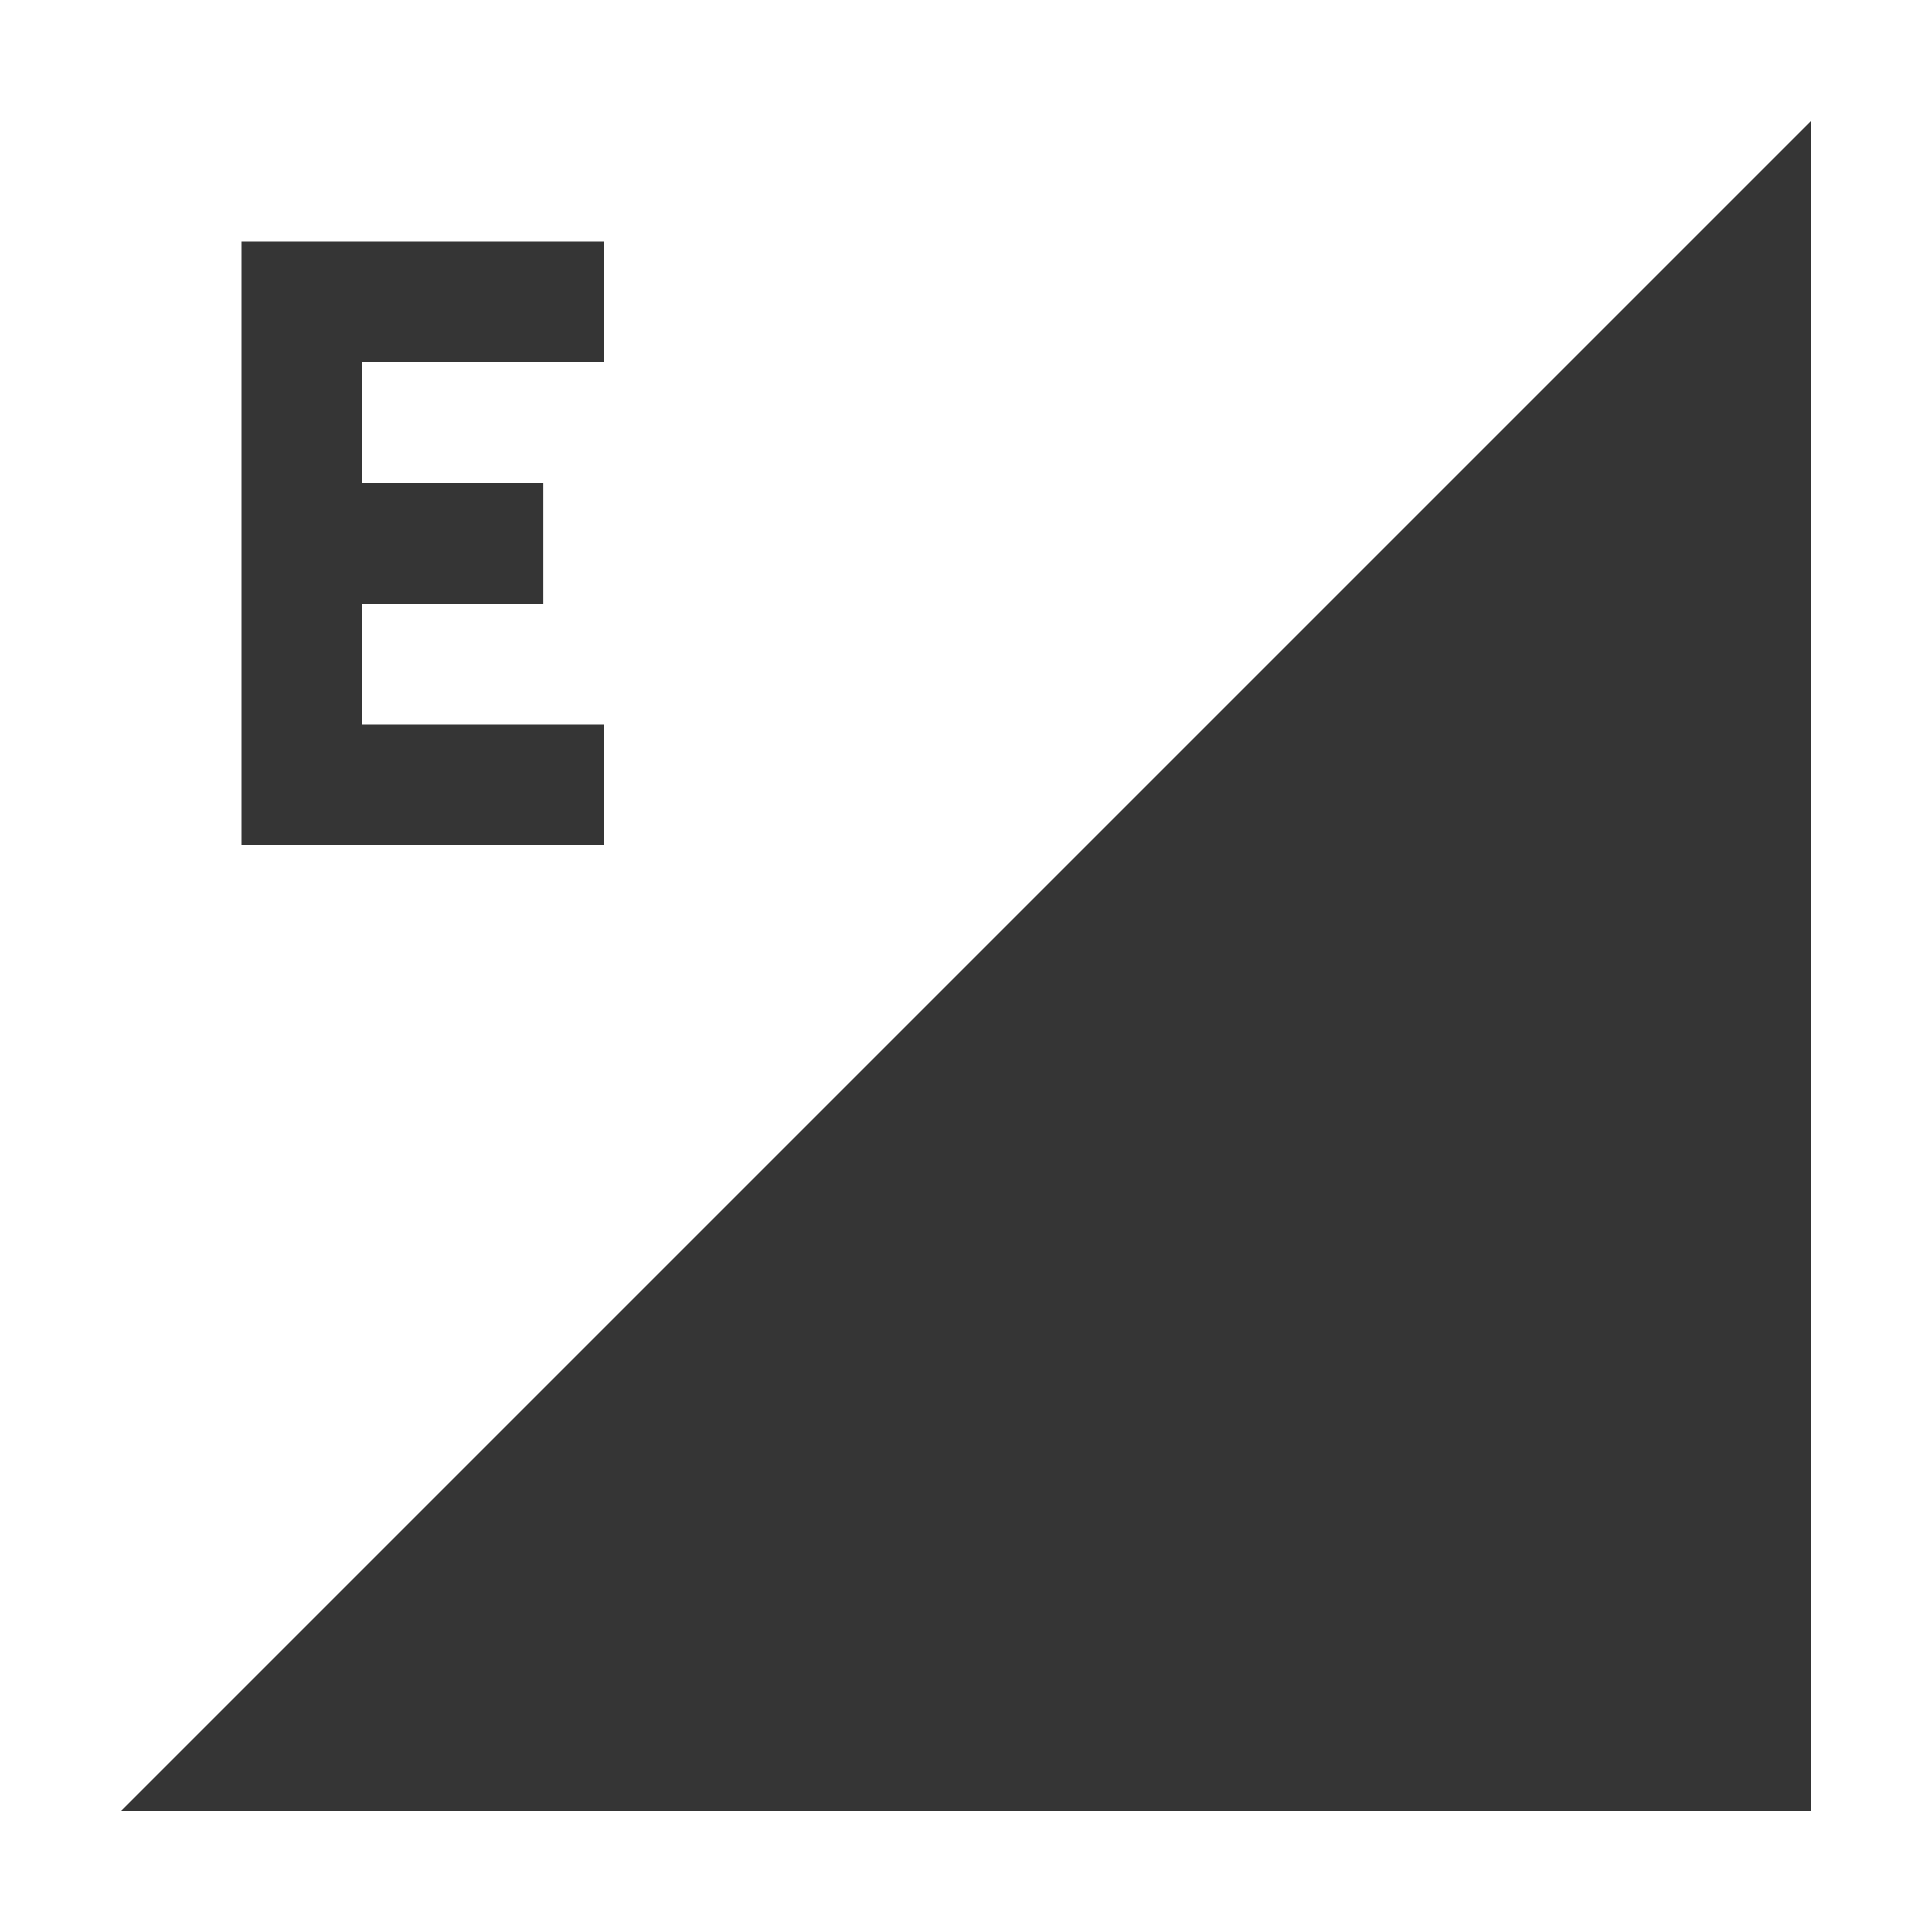
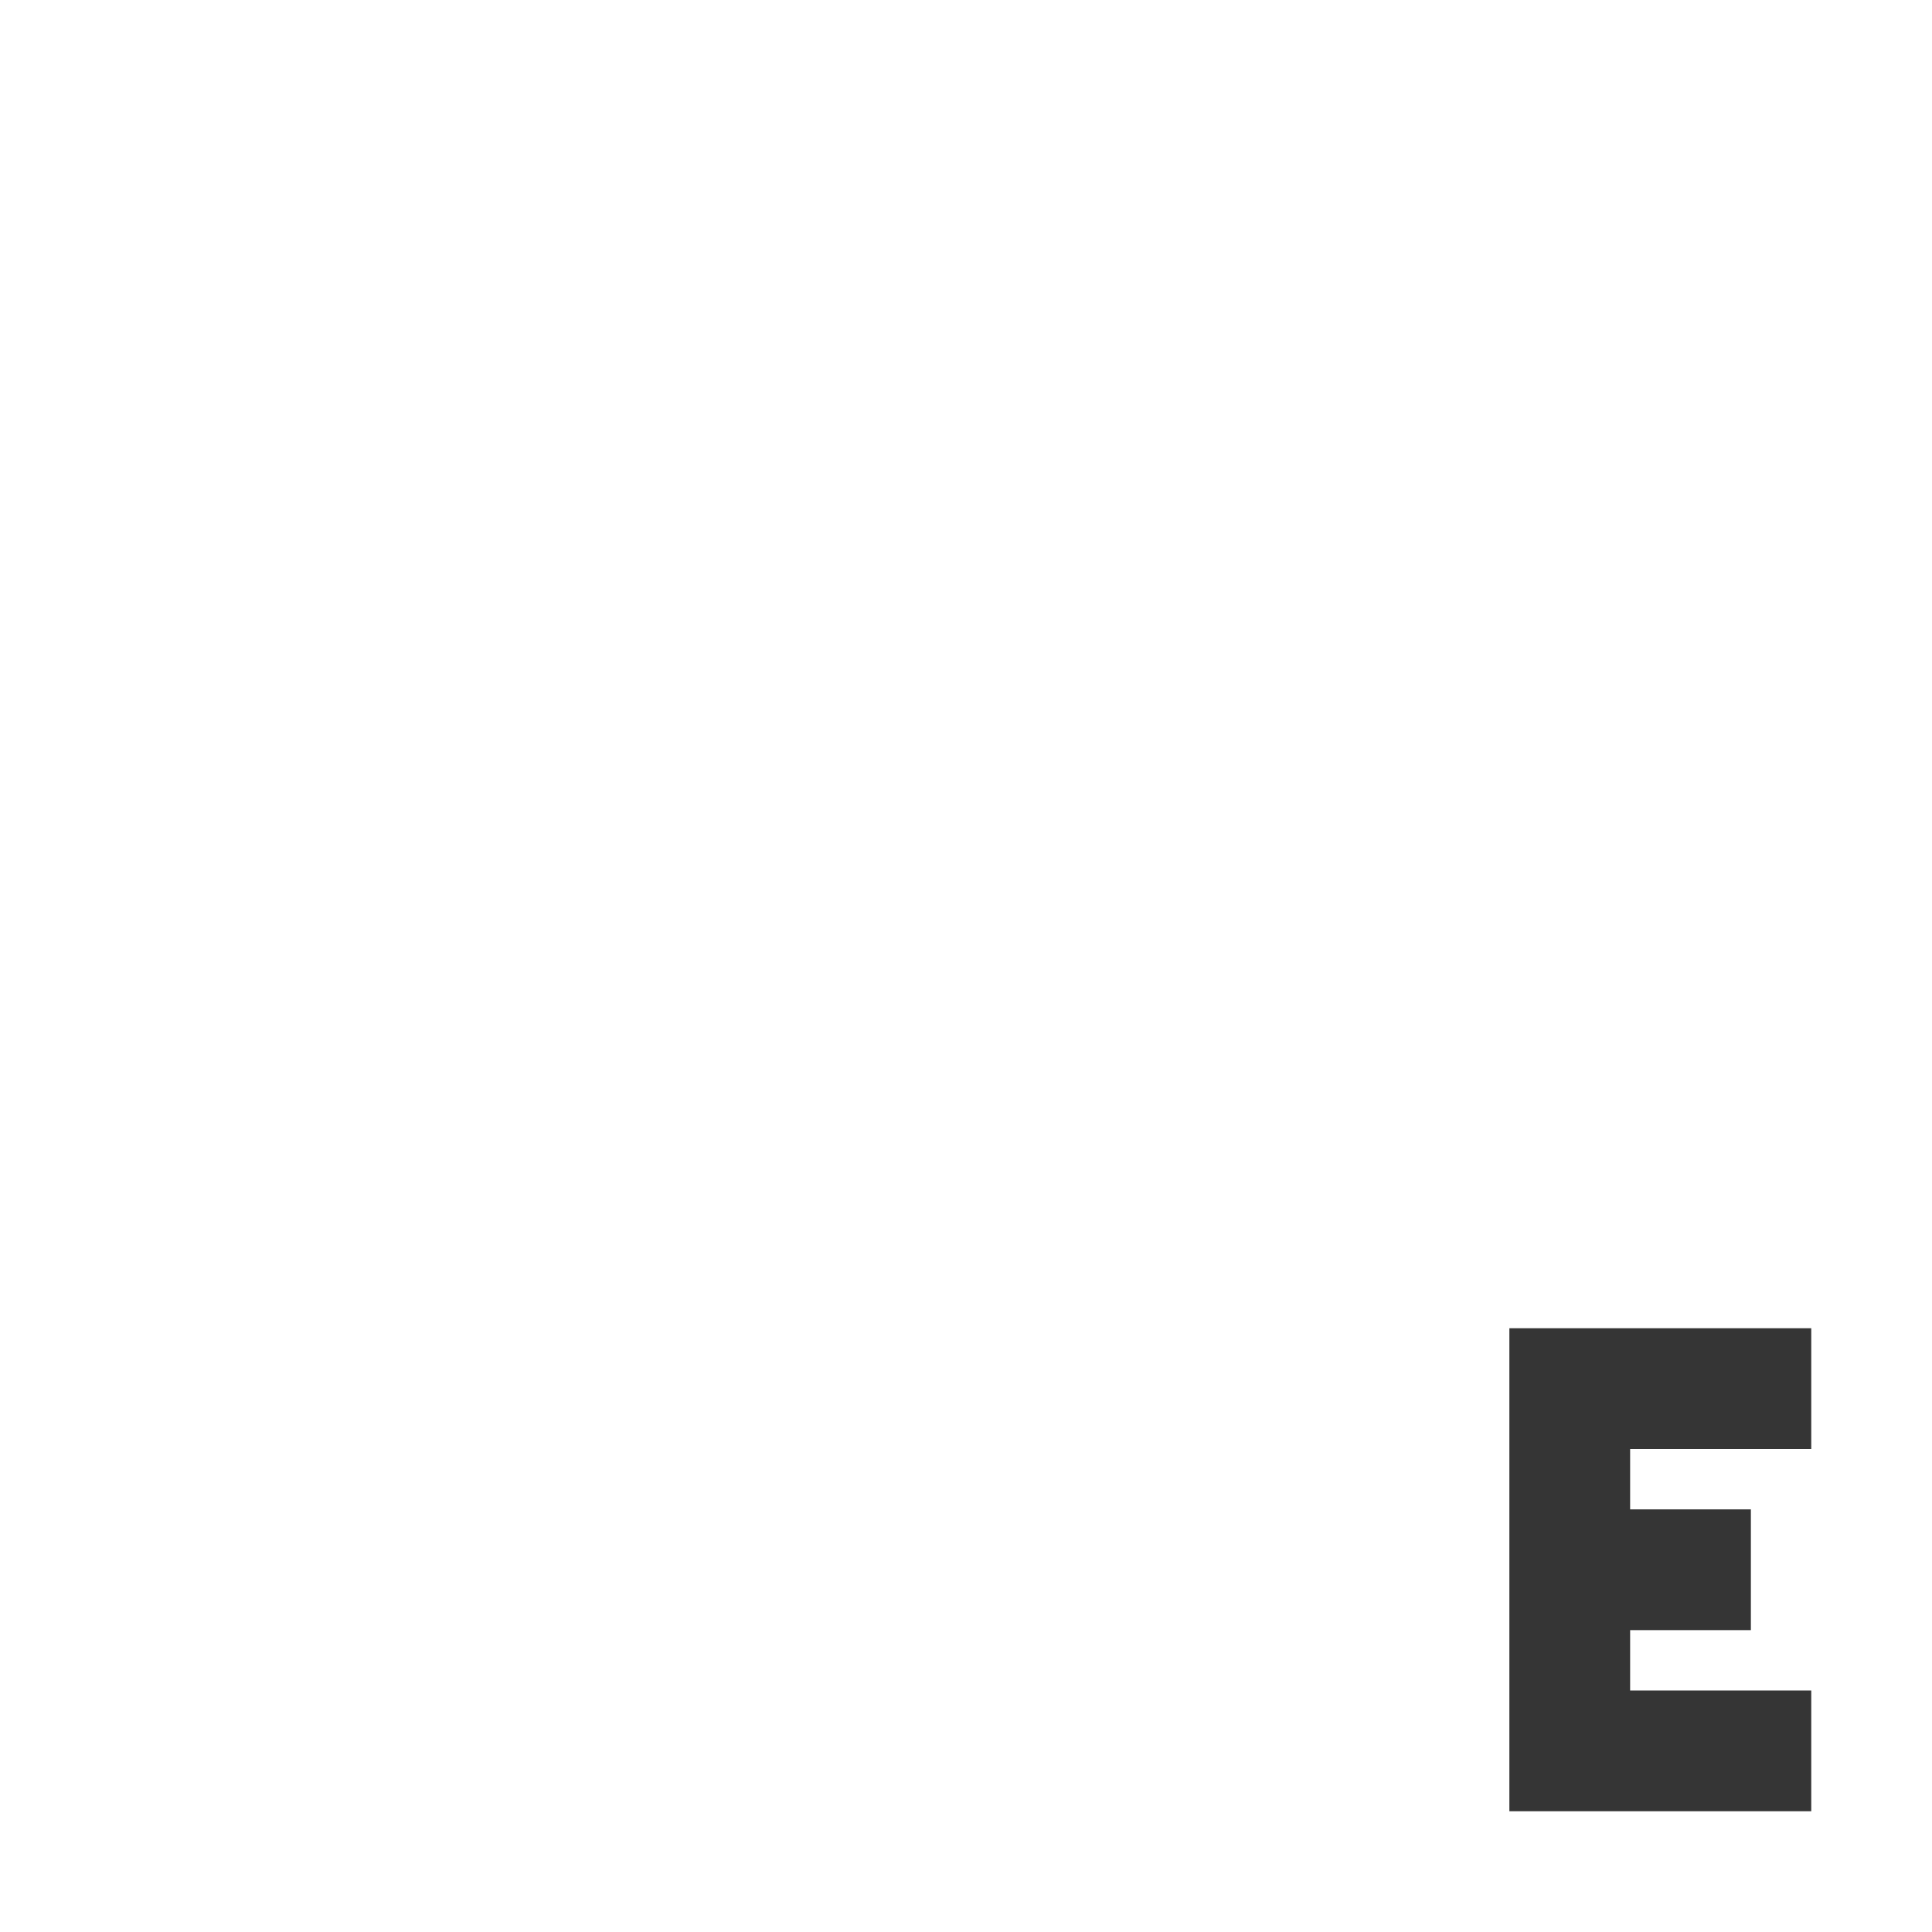
<svg xmlns="http://www.w3.org/2000/svg" viewBox="0 0 16 16">
-   <g>
-     <path d="M 15,15 15,1 1,15 Z" style="fill:#353535;fill-opacity:1;stroke:none;fill-rule:evenodd" />
-     <path d="m 2 2 0 5 3 0 0 -1 -2 0 l 0 -1 1.5 0 0 -1 -1.5 0 0 -1 2 0 0 -1" style="fill:#353535;fill-opacity:1;stroke:none;fill-rule:evenodd" />
-   </g>
+   <path d="m 12.5 11 0 4 2.5 0 0 -1 -1.5 0 0 -0.5 1 0 0 -1 -1 0 0 -0.5 1.5 0 0 -1 z" style="fill:#353535;fill-opacity:1;stroke:none;fill-rule:evenodd" />
</svg>
